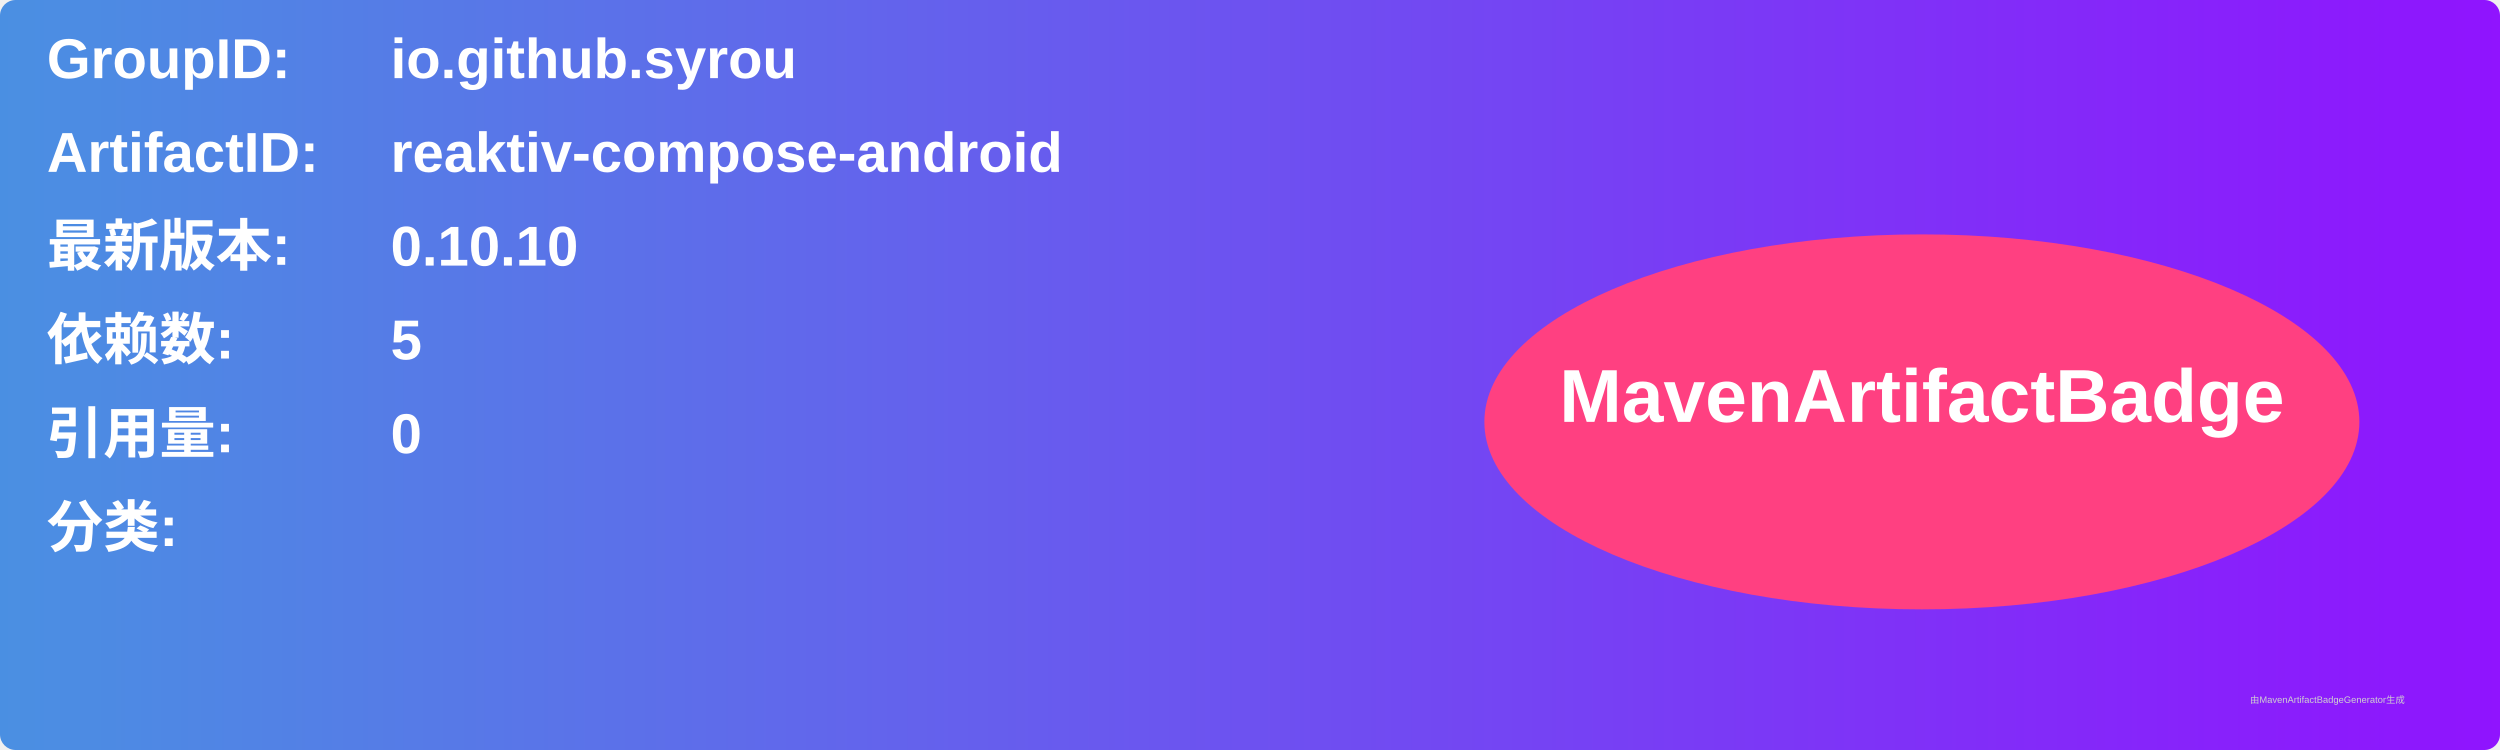
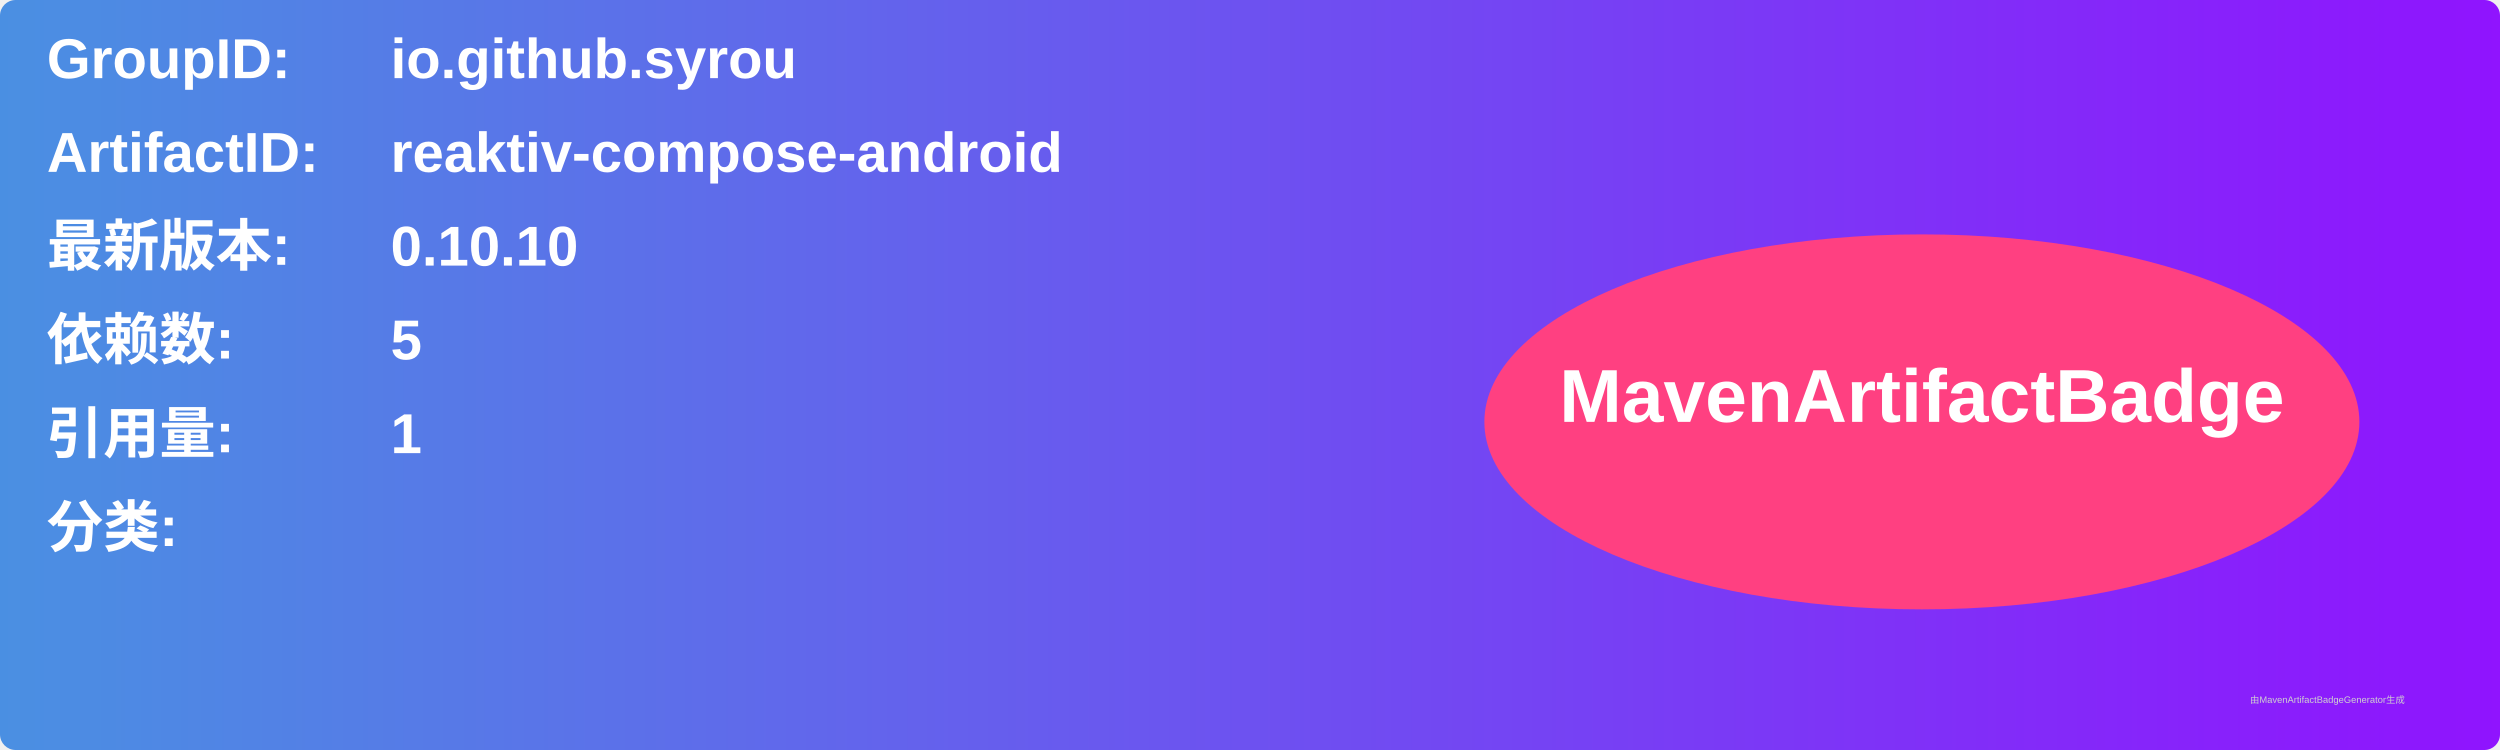
<svg xmlns="http://www.w3.org/2000/svg" width="800" height="240" viewBox="0 0 800 240">
  <linearGradient id="grad" x1="0%" y1="0%" x2="100%" y2="0%">
    <stop offset="0%" stop-color="#4a90e2" />
    <stop offset="100%" stop-color="#9013fe" />
  </linearGradient>
  <rect width="100%" height="100%" rx="5" ry="5" fill="url(#grad)" />
  <g transform="translate(15, 15)">
    <text x="0" y="10" font-family="Arial" font-size="18" fill="white" font-weight="bold" width="260">GroupID:</text>
    <text x="110" y="10" font-family="Arial" font-size="18" fill="white" font-weight="bold" width="460">io.github.syrou</text>
    <text x="0" y="40" font-family="Arial" font-size="18" fill="white" font-weight="bold" width="260">ArtifactID:</text>
    <text x="110" y="40" font-family="Arial" font-size="18" fill="white" font-weight="bold" width="460">reaktiv-compose-android</text>
    <text x="0" y="70" font-family="Arial" font-size="18" fill="white" font-weight="bold">最新版本:</text>
    <text x="110" y="70" font-family="Arial" font-size="18" fill="white" font-weight="bold">
      <tspan font-weight="bold">0.10.10</tspan>
    </text>
    <text x="0" y="100" font-family="Arial" font-size="18" fill="white" font-weight="bold">依赖数: </text>
    <text x="110" y="100" font-family="Arial" font-size="18" fill="white">
      <tspan font-weight="bold">5</tspan>
    </text>
    <text x="0" y="130" font-family="Arial" font-size="18" fill="white" font-weight="bold">引用量: </text>
    <text x="110" y="130" font-family="Arial" font-size="18" fill="white">
-       <tspan font-weight="bold">0</tspan>
+       <tspan font-weight="bold">1</tspan>
    </text>
    <text x="0" y="160" font-family="Arial" font-size="18" fill="white" font-weight="bold">分类:</text>
    <text x="10" y="190" font-family="Arial" font-size="10" fill="white">
      <tspan font-weight="bold" />
    </text>
    <ellipse cx="600" cy="120" rx="140" ry="60" fill="#ff4081" />
    <text x="600" y="120" text-anchor="middle" font-family="Arial" font-size="24" fill="white" font-weight="bold">MavenArtifactBadge</text>
  </g>
  <text x="720" y="225" font-family="Arial" font-size="3" fill="#d0d0d0">由MavenArtifactBadgeGenerator生成</text>
</svg>
